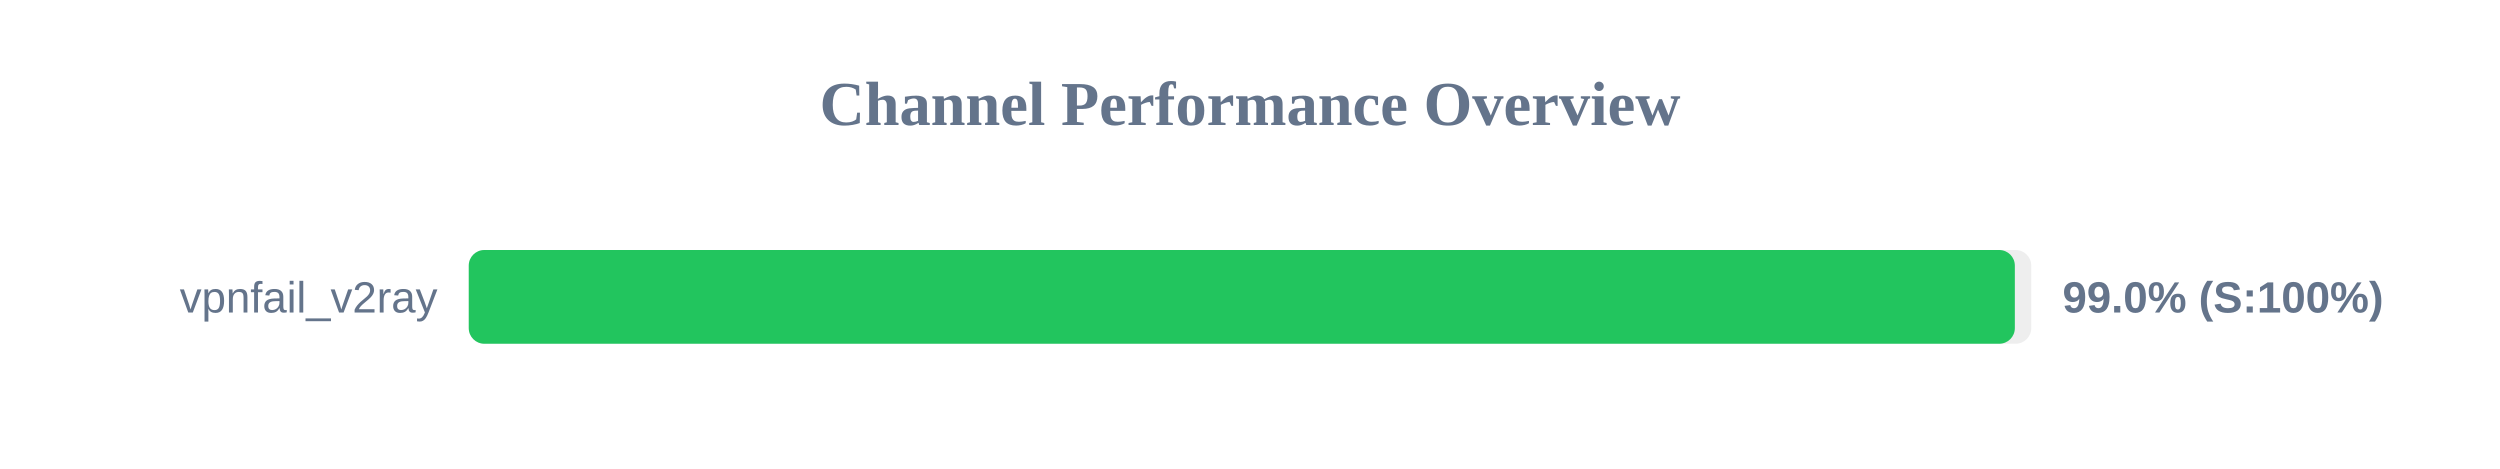
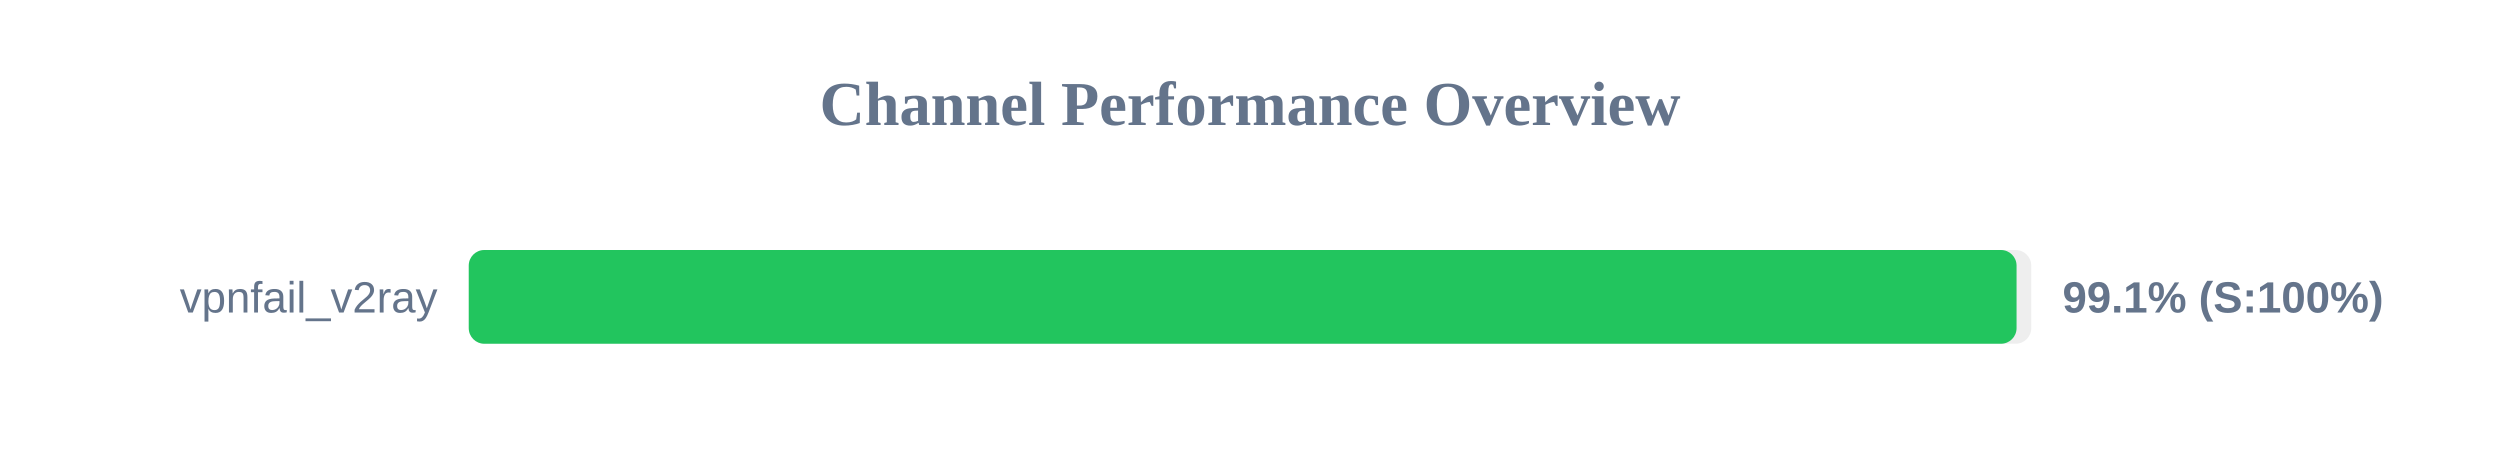
<svg xmlns="http://www.w3.org/2000/svg" width="800" height="150" version="1.1">
  <style>
        .row { font: 14px Arial; fill: #64748b; }
        .score { font: bold 14px Arial; fill: #64748b; }
    </style>
  <text x="400" y="40" text-anchor="middle" font-size="20px" font-weight="bold" fill="#64748b">Channel Performance Overview</text>
  <rect x="150" y="80" width="500" height="30" fill="#eee" rx="5" />
-   <rect x="150" y="80" width="494.75" height="30" fill="#22c55e" rx="5" />
+   <rect x="150" y="80" width="495.3" height="30" fill="#22c55e" rx="5" />
  <text x="140" y="100" text-anchor="end" class="row">vpnfail_v2ray</text>
-   <text x="660" y="100" text-anchor="start" class="score">99.0% (S:100%)</text>
+   <text x="660" y="100" text-anchor="start" class="score">99.1% (S:100%)</text>
</svg>
